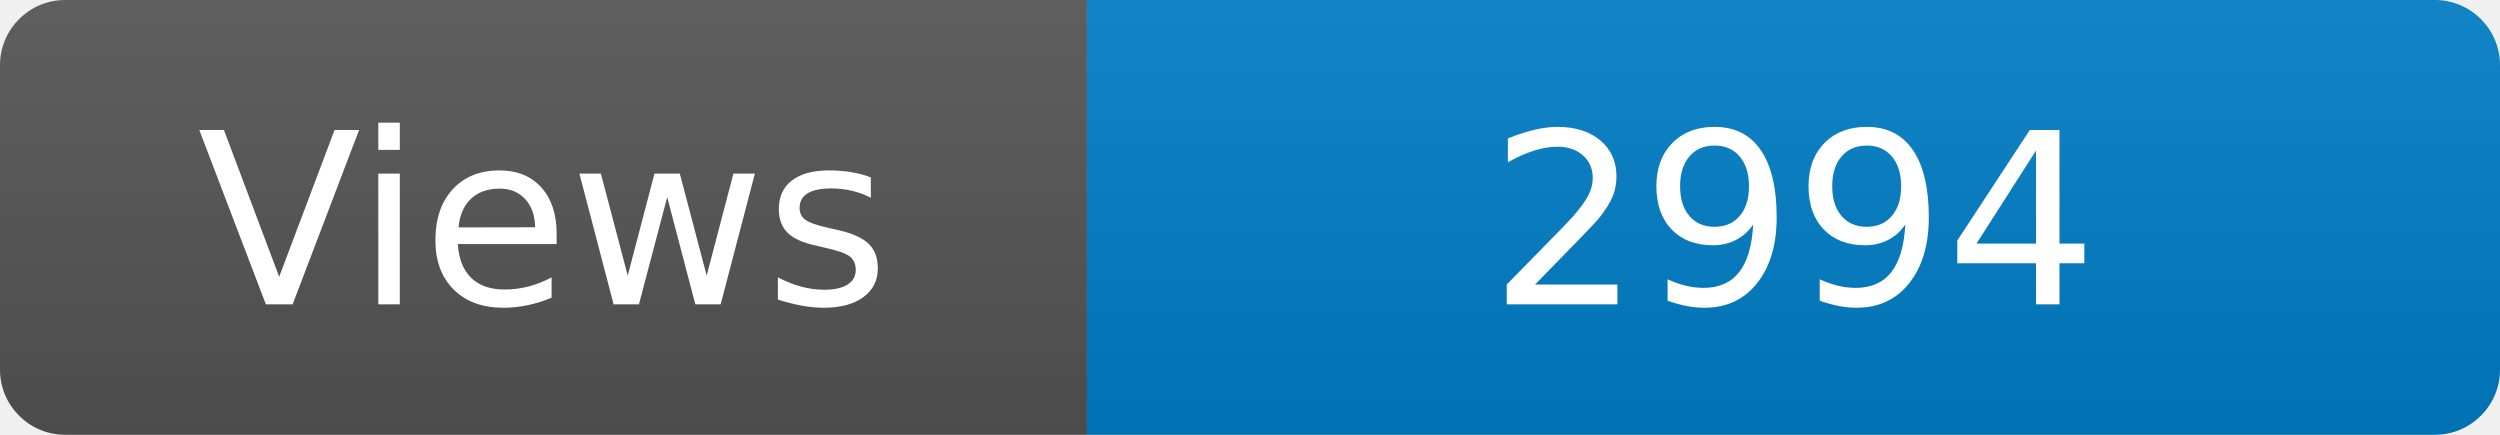
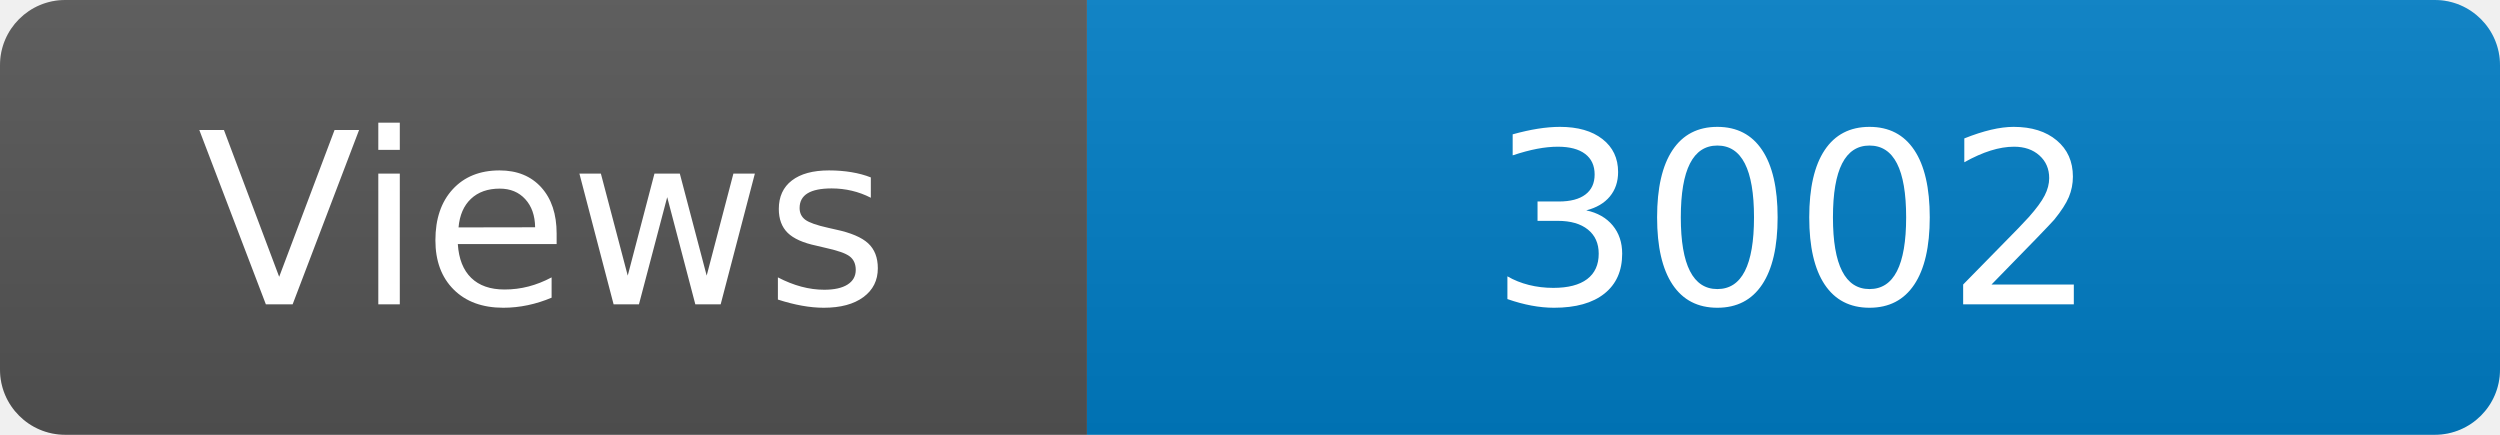
<svg xmlns="http://www.w3.org/2000/svg" width="115" height="20" role="img" aria-label="Maintained?: yes">
  <linearGradient id="s" x2="0" y2="100%">
    <stop offset="0" stop-color="#bbb" stop-opacity=".1" />
    <stop offset="1" stop-opacity=".1" />
  </linearGradient>
  <clipPath id="r">
    <rect width="115" height="20" rx="3" fill="#fff" />
  </clipPath>
  <g clip-path="url(#r)">
    <rect width="50" height="20" fill="#555" />
    <rect x="50" width="160" height="20" fill="#007ec6" />
    <rect width="115" height="20" fill="url(#s)" />
  </g>
  <g fill="#fff" text-anchor="middle" font-family="Verdana,Geneva,DejaVu Sans,sans-serif" font-size="110">
    <text x="250" y="140" transform="scale(.1)" fill="#fff">Views</text>
-     <text x="825" y="140" transform="scale(.1)" fill="#fff">2994</text>
+     <text x="825" y="140" transform="scale(.1)" fill="#fff">3002</text>
  </g>
</svg>
